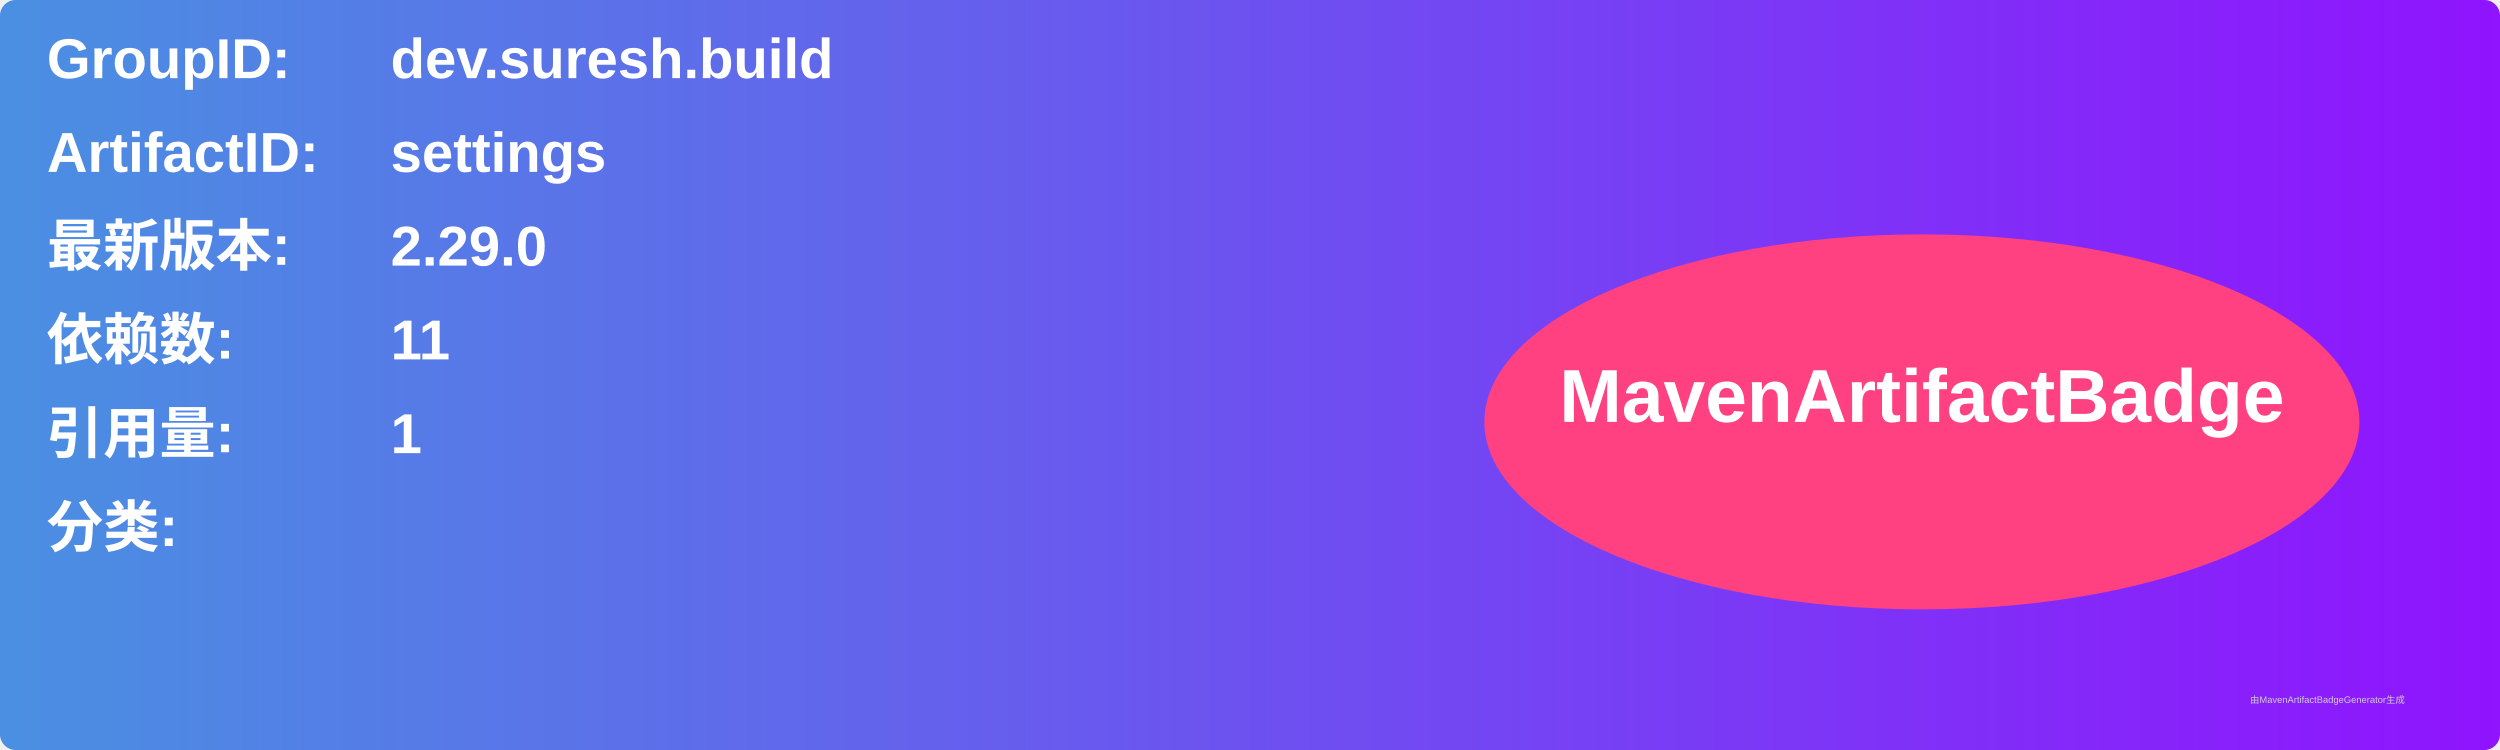
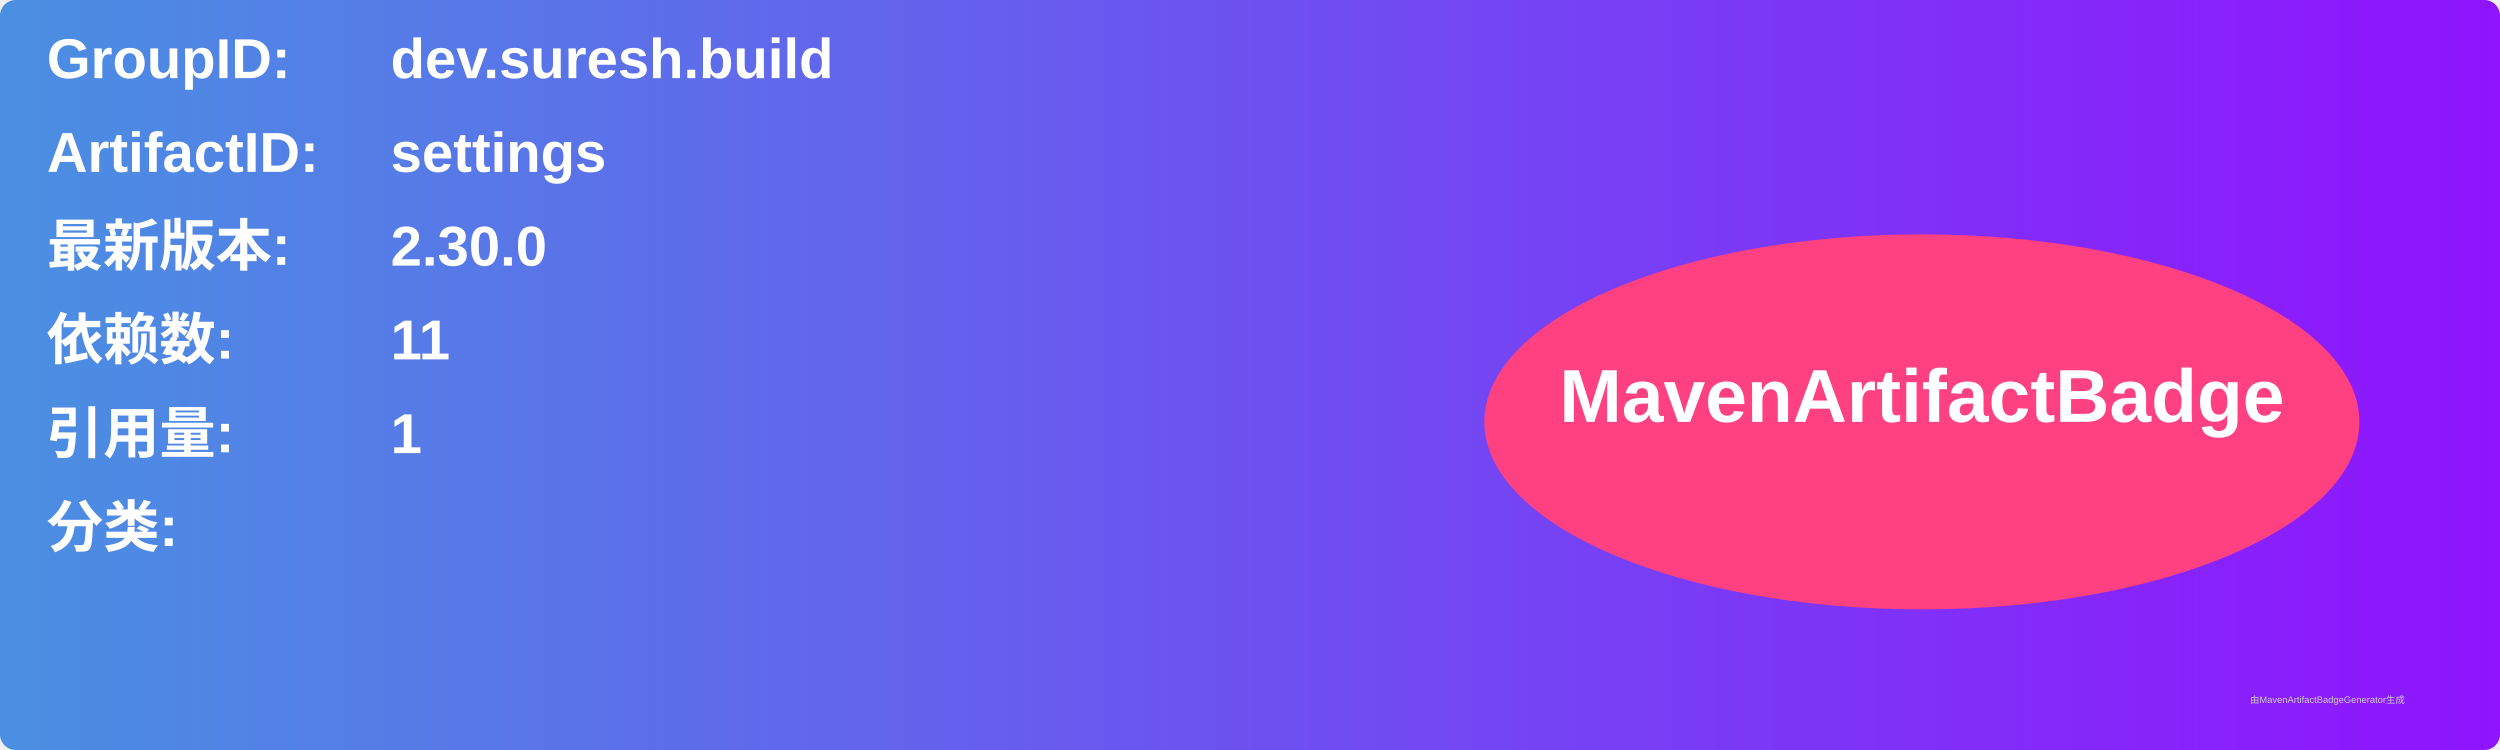
<svg xmlns="http://www.w3.org/2000/svg" width="800" height="240" viewBox="0 0 800 240">
  <linearGradient id="grad" x1="0%" y1="0%" x2="100%" y2="0%">
    <stop offset="0%" stop-color="#4a90e2" />
    <stop offset="100%" stop-color="#9013fe" />
  </linearGradient>
  <rect width="100%" height="100%" rx="5" ry="5" fill="url(#grad)" />
  <g transform="translate(15, 15)">
    <text x="0" y="10" font-family="Arial" font-size="18" fill="white" font-weight="bold" width="260">GroupID:</text>
    <text x="110" y="10" font-family="Arial" font-size="18" fill="white" font-weight="bold" width="460">dev.suresh.build</text>
    <text x="0" y="40" font-family="Arial" font-size="18" fill="white" font-weight="bold" width="260">ArtifactID:</text>
    <text x="110" y="40" font-family="Arial" font-size="18" fill="white" font-weight="bold" width="460">settings</text>
    <text x="0" y="70" font-family="Arial" font-size="18" fill="white" font-weight="bold">最新版本:</text>
    <text x="110" y="70" font-family="Arial" font-size="18" fill="white" font-weight="bold">
-       <tspan font-weight="bold">2.29.0</tspan>
+       <tspan font-weight="bold">2.30.0</tspan>
    </text>
    <text x="0" y="100" font-family="Arial" font-size="18" fill="white" font-weight="bold">依赖数: </text>
    <text x="110" y="100" font-family="Arial" font-size="18" fill="white">
      <tspan font-weight="bold">11</tspan>
    </text>
    <text x="0" y="130" font-family="Arial" font-size="18" fill="white" font-weight="bold">引用量: </text>
    <text x="110" y="130" font-family="Arial" font-size="18" fill="white">
      <tspan font-weight="bold">1</tspan>
    </text>
    <text x="0" y="160" font-family="Arial" font-size="18" fill="white" font-weight="bold">分类:</text>
    <text x="10" y="190" font-family="Arial" font-size="10" fill="white">
      <tspan font-weight="bold" />
    </text>
    <ellipse cx="600" cy="120" rx="140" ry="60" fill="#ff4081" />
    <text x="600" y="120" text-anchor="middle" font-family="Arial" font-size="24" fill="white" font-weight="bold">MavenArtifactBadge</text>
  </g>
  <text x="720" y="225" font-family="Arial" font-size="3" fill="#d0d0d0">由MavenArtifactBadgeGenerator生成</text>
</svg>
